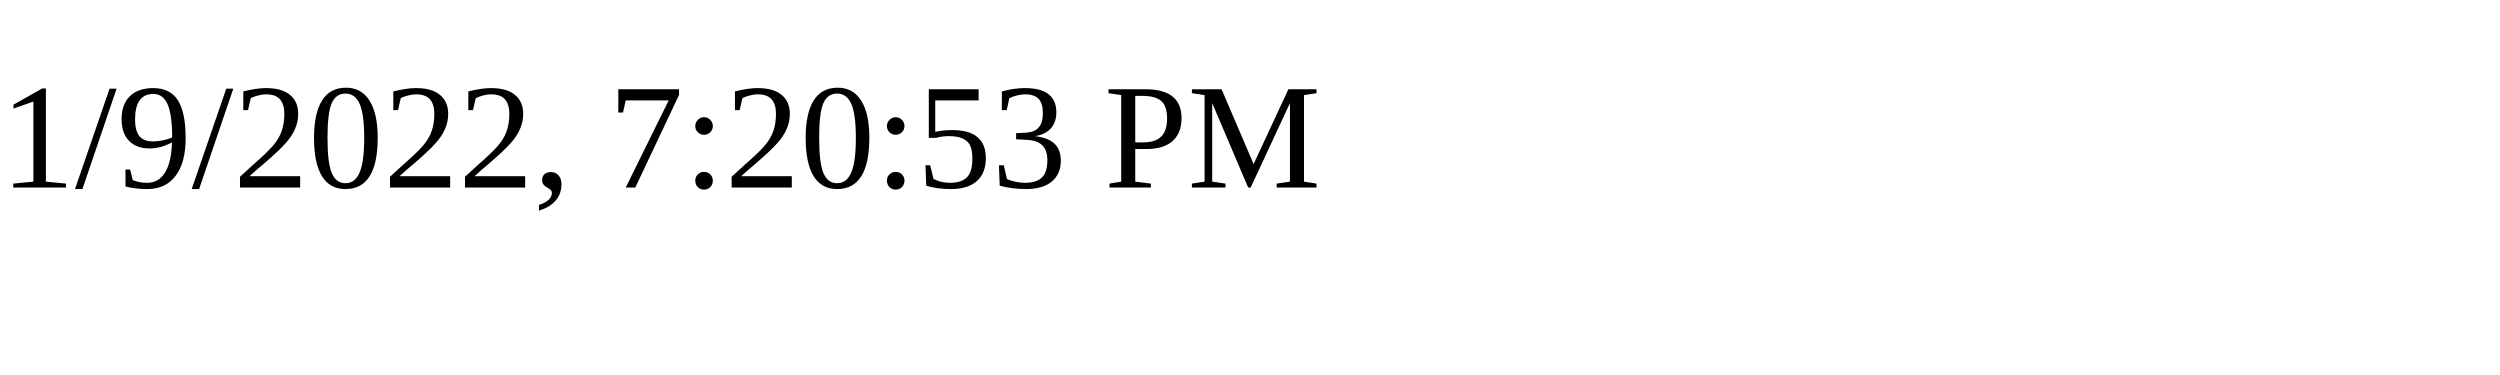
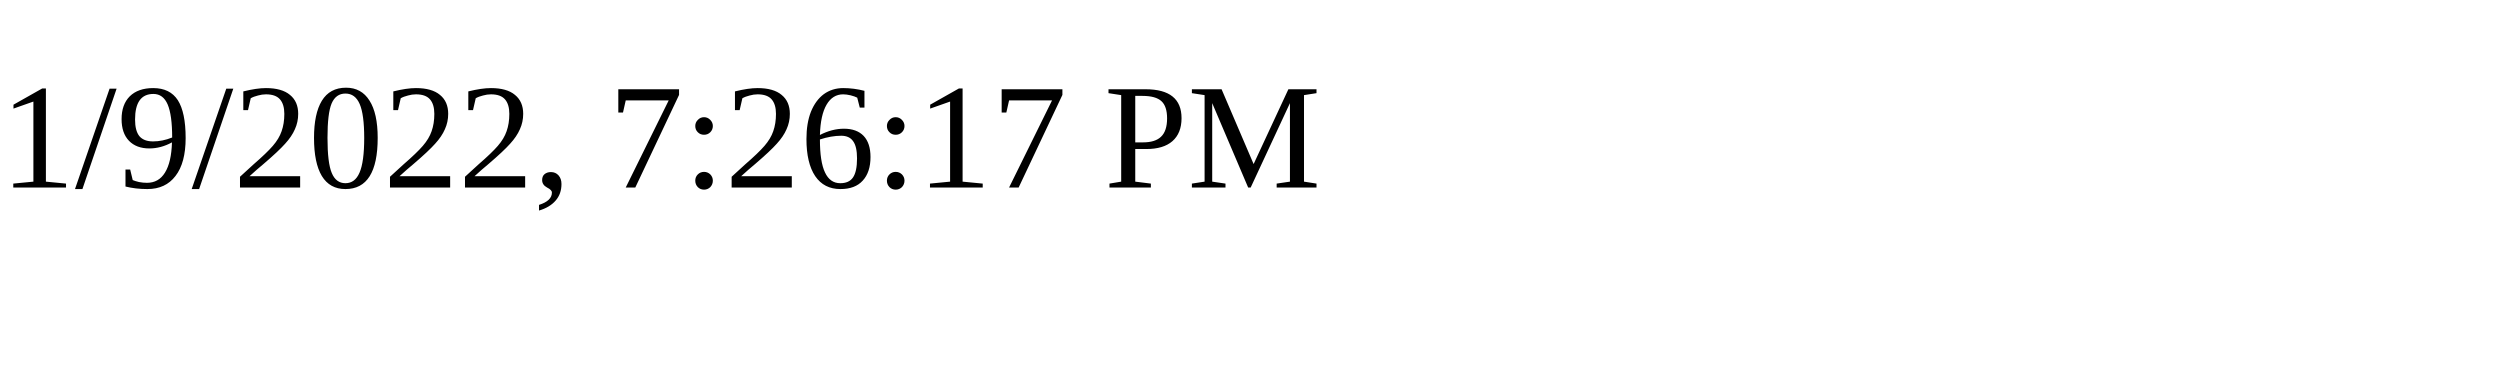
<svg xmlns="http://www.w3.org/2000/svg" height="30" width="200">
-   <text x="0" y="15">1/9/2022, 7:20:53 PM</text>
+   <text x="0" y="15">1/9/2022, 7:26:17 PM</text>
</svg>
